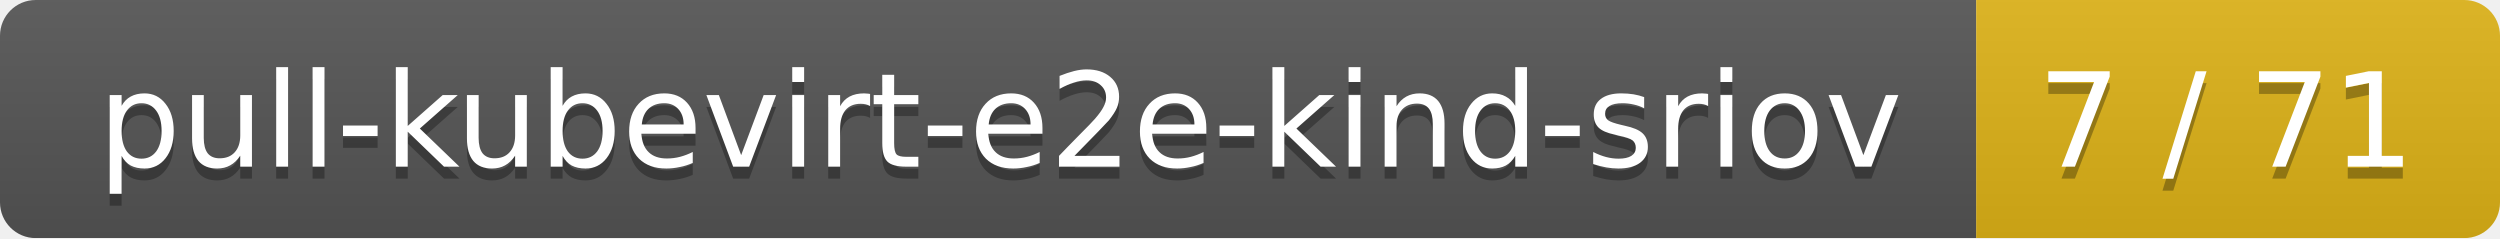
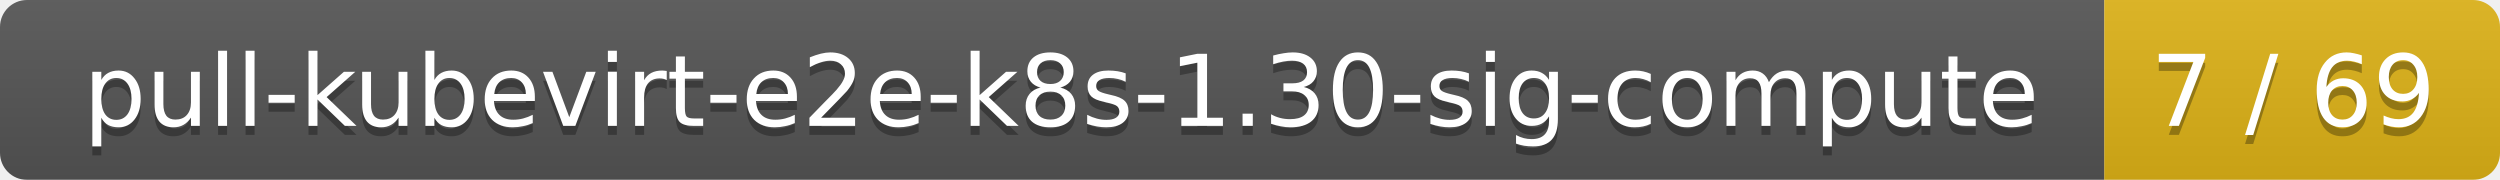
- <svg xmlns="http://www.w3.org/2000/svg" width="210" height="20">
+ <svg xmlns="http://www.w3.org/2000/svg" width="278" height="20">
  <linearGradient id="smooth" x2="0" y2="100%">
    <stop offset="0" stop-color="#bbb" stop-opacity=".1" />
    <stop offset="1" stop-opacity=".1" />
  </linearGradient>
  <mask id="round">
-     <rect width="210" height="20" rx="3" fill="#fff" />
+     <rect width="278" height="20" rx="3" fill="#fff" />
  </mask>
  <g mask="url(#round)">
-     <rect width="166" height="20" fill="#555" />
-     <rect x="166" width="44" height="20" fill="#dfb317" />
-     <rect width="210" height="20" fill="url(#smooth)" />
+     <rect width="234" height="20" fill="#555" />
+     <rect x="234" width="44" height="20" fill="#dfb317" />
+     <rect width="278" height="20" fill="url(#smooth)" />
  </g>
  <g fill="#fff" text-anchor="middle" font-family="DejaVu Sans,Verdana,Geneva,sans-serif" font-size="11">
-     <text x="84" y="15" fill="#010101" fill-opacity=".3">pull-kubevirt-e2e-kind-sriov</text>
-     <text x="84" y="14">pull-kubevirt-e2e-kind-sriov</text>
-     <text x="187" y="15" fill="#010101" fill-opacity=".3">7 / 71</text>
-     <text x="187" y="14">7 / 71</text>
+     <text x="118" y="15" fill="#010101" fill-opacity=".3">pull-kubevirt-e2e-k8s-1.30-sig-compute</text>
+     <text x="118" y="14">pull-kubevirt-e2e-k8s-1.30-sig-compute</text>
+     <text x="255" y="15" fill="#010101" fill-opacity=".3">7 / 69</text>
+     <text x="255" y="14">7 / 69</text>
  </g>
</svg>
